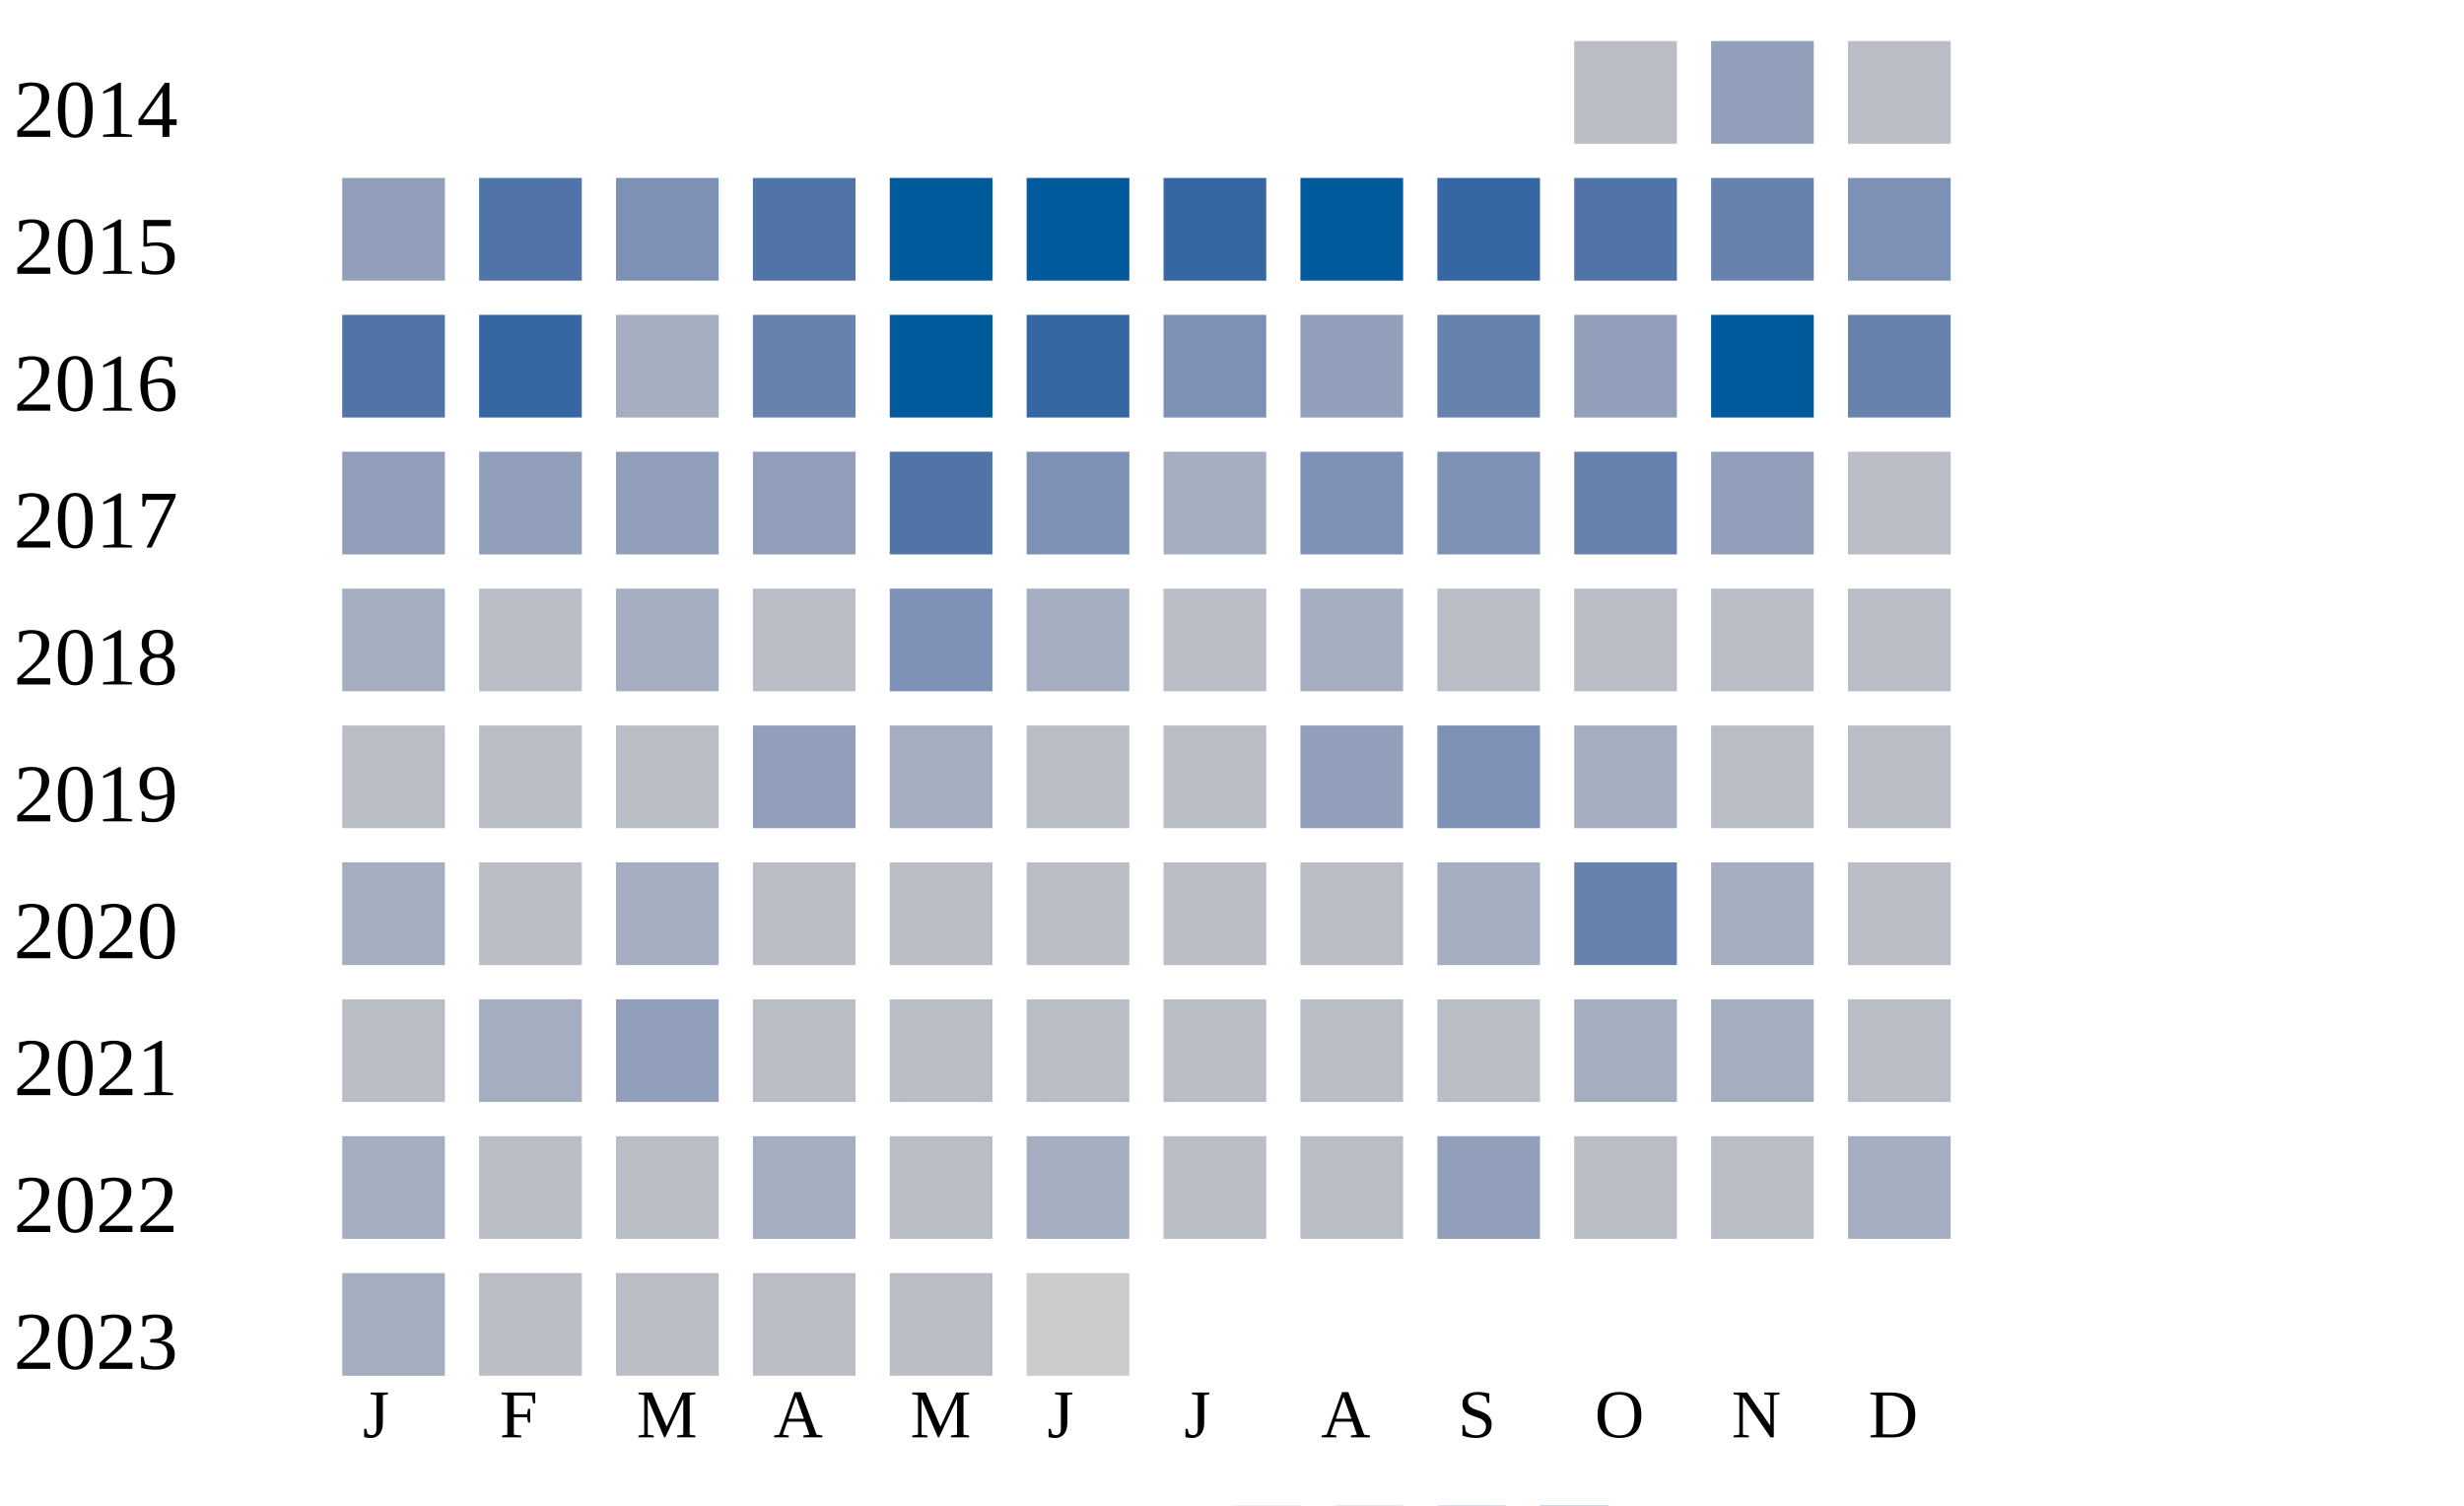
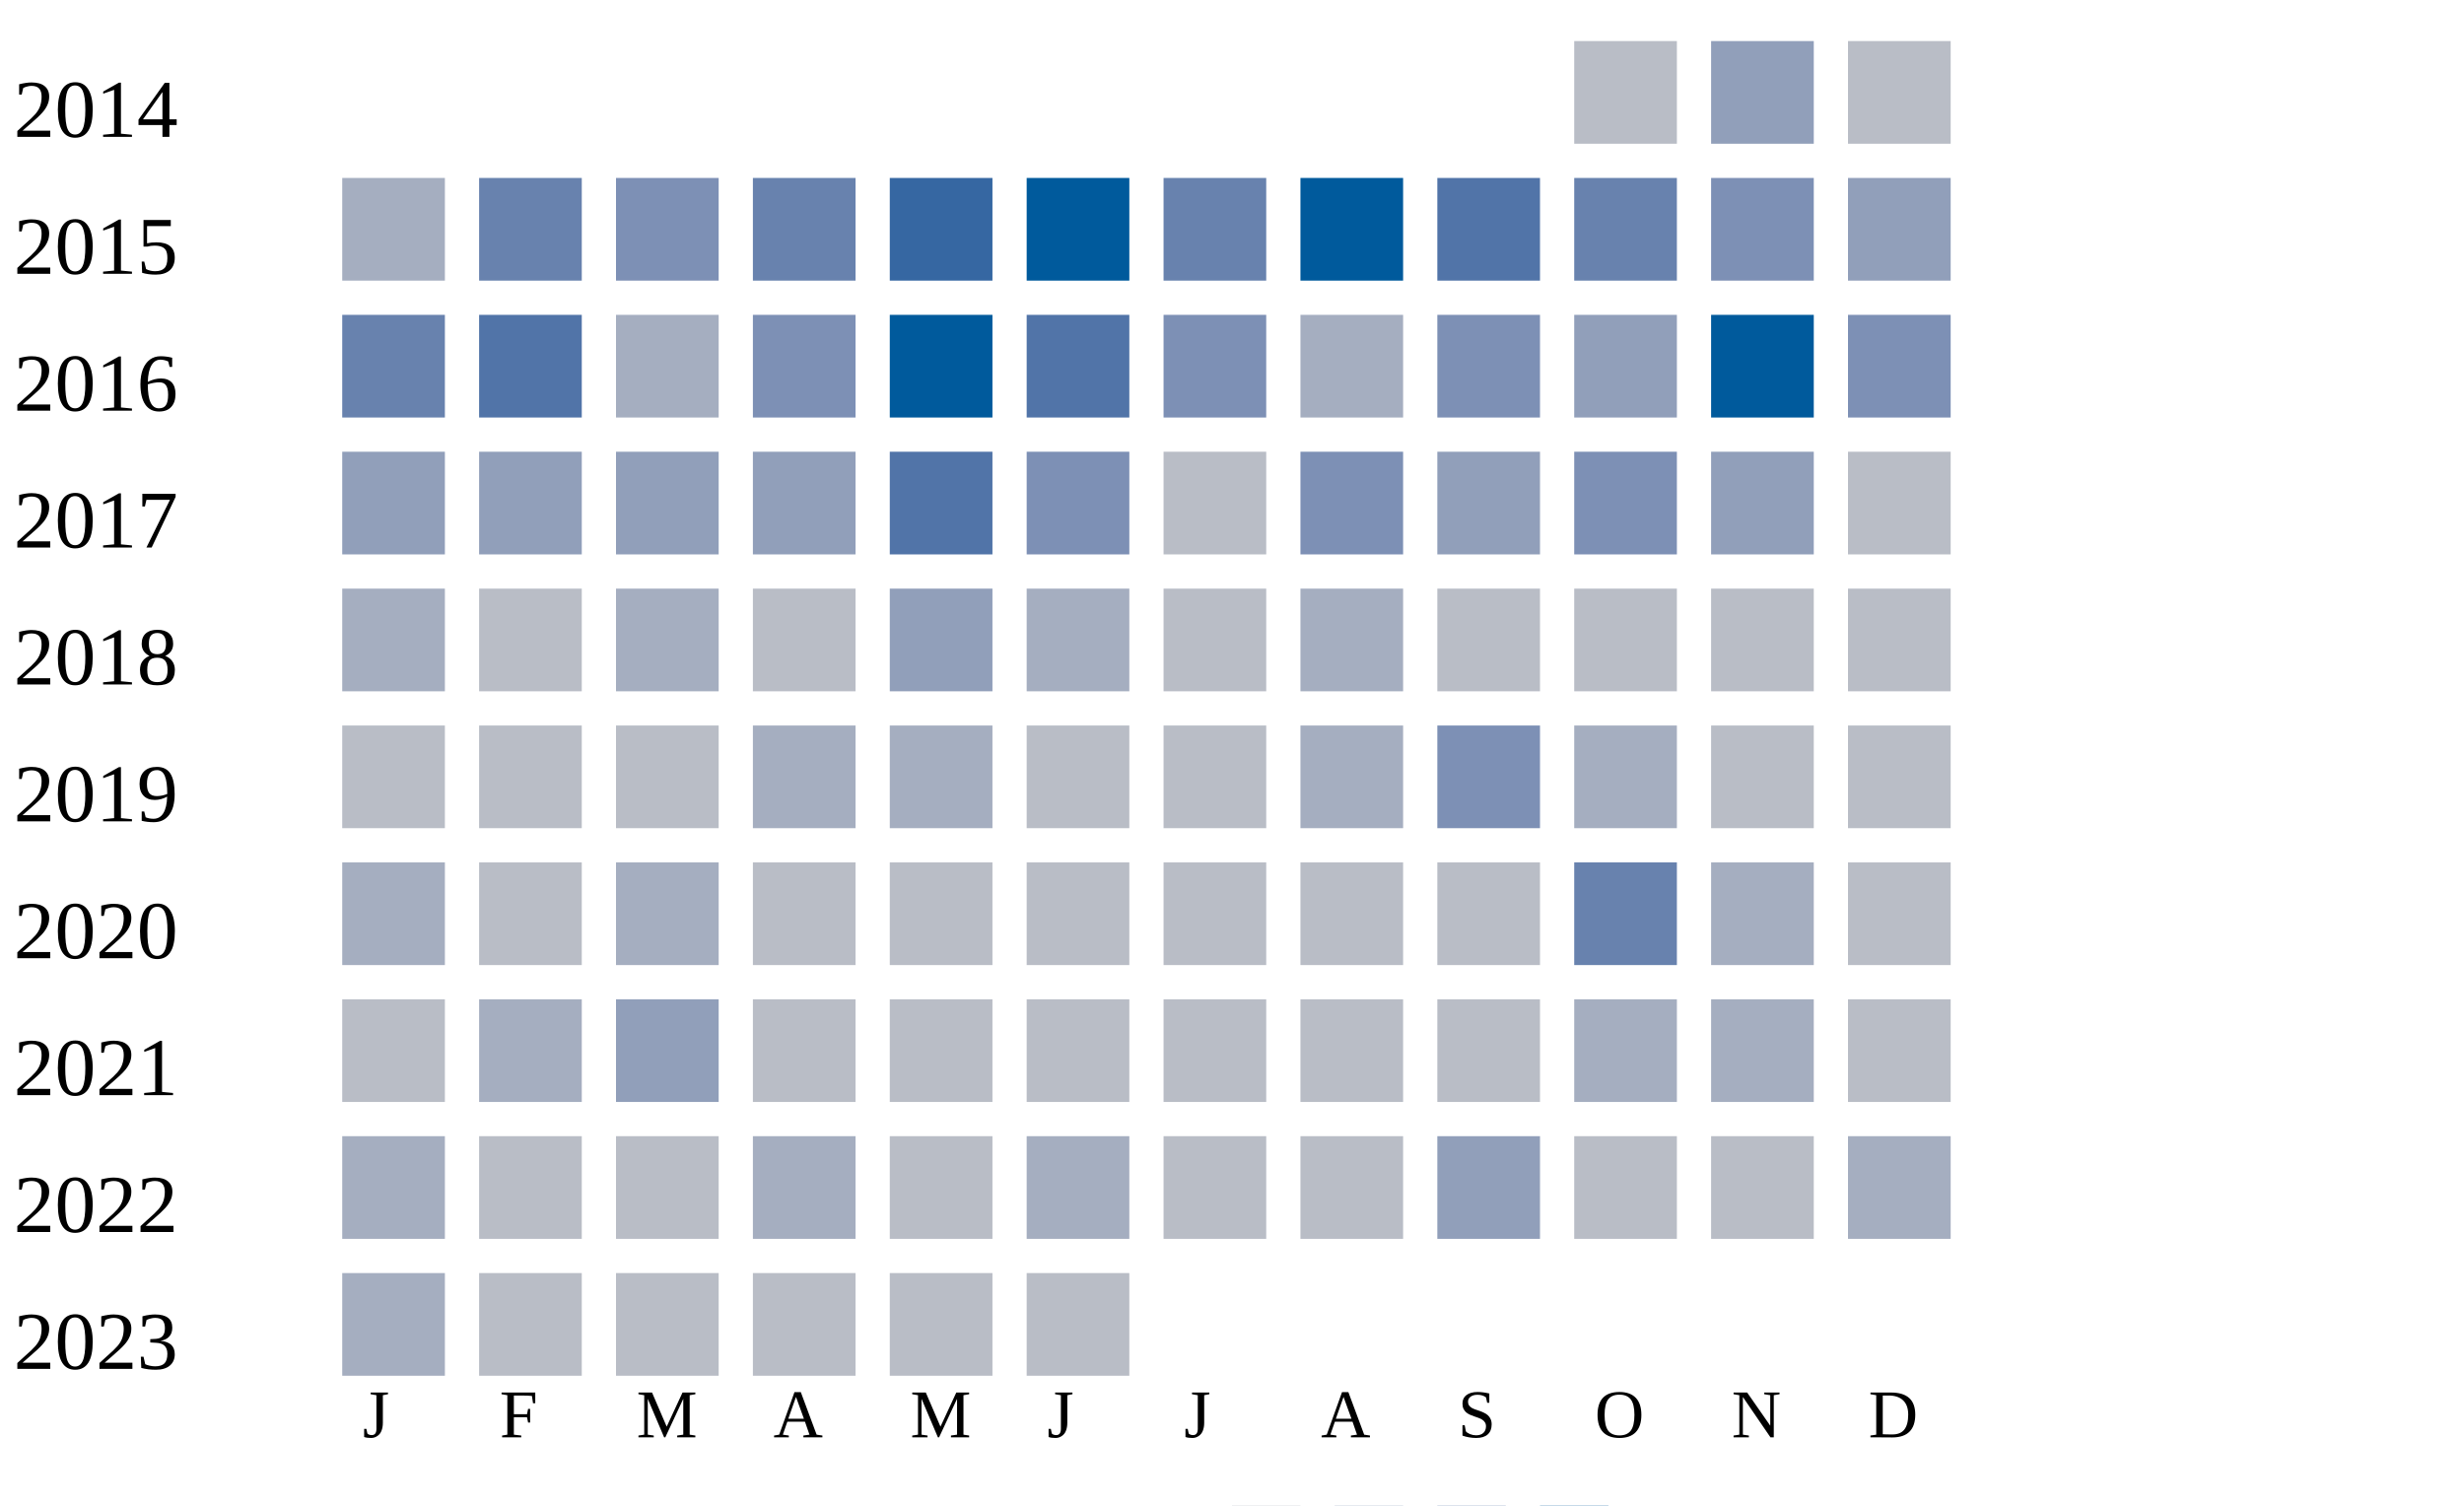
<svg xmlns="http://www.w3.org/2000/svg" width="360" height="220">
  <g transform="translate(0 0)">
    <text x="2" y="20">2014</text>
    <rect x="230" y="6" width="15" height="15" fill="#b9bdc6" />
    <rect x="250" y="6" width="15" height="15" fill="#919fba" />
    <rect x="270" y="6" width="15" height="15" fill="#b9bdc6" />
  </g>
  <g transform="translate(0 20)">
    <text x="2" y="20">2015</text>
-     <rect x="50" y="6" width="15" height="15" fill="#919fba" />
-     <rect x="70" y="6" width="15" height="15" fill="#5174a8" />
+     <rect x="50" y="6" width="15" height="15" fill="#a5aec0" />
+     <rect x="70" y="6" width="15" height="15" fill="#6882ae" />
    <rect x="90" y="6" width="15" height="15" fill="#7d90b5" />
-     <rect x="110" y="6" width="15" height="15" fill="#5174a8" />
-     <rect x="130" y="6" width="15" height="15" fill="#005a9c" />
+     <rect x="110" y="6" width="15" height="15" fill="#6882ae" />
+     <rect x="130" y="6" width="15" height="15" fill="#3667a2" />
    <rect x="150" y="6" width="15" height="15" fill="#005a9c" />
-     <rect x="170" y="6" width="15" height="15" fill="#3667a2" />
+     <rect x="170" y="6" width="15" height="15" fill="#6882ae" />
    <rect x="190" y="6" width="15" height="15" fill="#005a9c" />
-     <rect x="210" y="6" width="15" height="15" fill="#3667a2" />
-     <rect x="230" y="6" width="15" height="15" fill="#5174a8" />
-     <rect x="250" y="6" width="15" height="15" fill="#6882ae" />
-     <rect x="270" y="6" width="15" height="15" fill="#7d90b5" />
+     <rect x="210" y="6" width="15" height="15" fill="#5174a8" />
+     <rect x="230" y="6" width="15" height="15" fill="#6882ae" />
+     <rect x="250" y="6" width="15" height="15" fill="#7d90b5" />
+     <rect x="270" y="6" width="15" height="15" fill="#919fba" />
  </g>
  <g transform="translate(0 40)">
    <text x="2" y="20">2016</text>
-     <rect x="50" y="6" width="15" height="15" fill="#5174a8" />
-     <rect x="70" y="6" width="15" height="15" fill="#3667a2" />
+     <rect x="50" y="6" width="15" height="15" fill="#6882ae" />
+     <rect x="70" y="6" width="15" height="15" fill="#5174a8" />
    <rect x="90" y="6" width="15" height="15" fill="#a5aec0" />
-     <rect x="110" y="6" width="15" height="15" fill="#6882ae" />
+     <rect x="110" y="6" width="15" height="15" fill="#7d90b5" />
    <rect x="130" y="6" width="15" height="15" fill="#005a9c" />
-     <rect x="150" y="6" width="15" height="15" fill="#3667a2" />
+     <rect x="150" y="6" width="15" height="15" fill="#5174a8" />
    <rect x="170" y="6" width="15" height="15" fill="#7d90b5" />
-     <rect x="190" y="6" width="15" height="15" fill="#919fba" />
-     <rect x="210" y="6" width="15" height="15" fill="#6882ae" />
+     <rect x="190" y="6" width="15" height="15" fill="#a5aec0" />
+     <rect x="210" y="6" width="15" height="15" fill="#7d90b5" />
    <rect x="230" y="6" width="15" height="15" fill="#919fba" />
    <rect x="250" y="6" width="15" height="15" fill="#005a9c" />
-     <rect x="270" y="6" width="15" height="15" fill="#6882ae" />
+     <rect x="270" y="6" width="15" height="15" fill="#7d90b5" />
  </g>
  <g transform="translate(0 60)">
    <text x="2" y="20">2017</text>
    <rect x="50" y="6" width="15" height="15" fill="#919fba" />
    <rect x="70" y="6" width="15" height="15" fill="#919fba" />
    <rect x="90" y="6" width="15" height="15" fill="#919fba" />
    <rect x="110" y="6" width="15" height="15" fill="#919fba" />
    <rect x="130" y="6" width="15" height="15" fill="#5174a8" />
    <rect x="150" y="6" width="15" height="15" fill="#7d90b5" />
-     <rect x="170" y="6" width="15" height="15" fill="#a5aec0" />
+     <rect x="170" y="6" width="15" height="15" fill="#b9bdc6" />
    <rect x="190" y="6" width="15" height="15" fill="#7d90b5" />
-     <rect x="210" y="6" width="15" height="15" fill="#7d90b5" />
-     <rect x="230" y="6" width="15" height="15" fill="#6882ae" />
+     <rect x="210" y="6" width="15" height="15" fill="#919fba" />
+     <rect x="230" y="6" width="15" height="15" fill="#7d90b5" />
    <rect x="250" y="6" width="15" height="15" fill="#919fba" />
    <rect x="270" y="6" width="15" height="15" fill="#b9bdc6" />
  </g>
  <g transform="translate(0 80)">
    <text x="2" y="20">2018</text>
    <rect x="50" y="6" width="15" height="15" fill="#a5aec0" />
    <rect x="70" y="6" width="15" height="15" fill="#b9bdc6" />
    <rect x="90" y="6" width="15" height="15" fill="#a5aec0" />
    <rect x="110" y="6" width="15" height="15" fill="#b9bdc6" />
-     <rect x="130" y="6" width="15" height="15" fill="#7d90b5" />
+     <rect x="130" y="6" width="15" height="15" fill="#919fba" />
    <rect x="150" y="6" width="15" height="15" fill="#a5aec0" />
    <rect x="170" y="6" width="15" height="15" fill="#b9bdc6" />
    <rect x="190" y="6" width="15" height="15" fill="#a5aec0" />
    <rect x="210" y="6" width="15" height="15" fill="#b9bdc6" />
    <rect x="230" y="6" width="15" height="15" fill="#b9bdc6" />
    <rect x="250" y="6" width="15" height="15" fill="#b9bdc6" />
    <rect x="270" y="6" width="15" height="15" fill="#b9bdc6" />
  </g>
  <g transform="translate(0 100)">
    <text x="2" y="20">2019</text>
    <rect x="50" y="6" width="15" height="15" fill="#b9bdc6" />
    <rect x="70" y="6" width="15" height="15" fill="#b9bdc6" />
    <rect x="90" y="6" width="15" height="15" fill="#b9bdc6" />
-     <rect x="110" y="6" width="15" height="15" fill="#919fba" />
+     <rect x="110" y="6" width="15" height="15" fill="#a5aec0" />
    <rect x="130" y="6" width="15" height="15" fill="#a5aec0" />
    <rect x="150" y="6" width="15" height="15" fill="#b9bdc6" />
    <rect x="170" y="6" width="15" height="15" fill="#b9bdc6" />
-     <rect x="190" y="6" width="15" height="15" fill="#919fba" />
+     <rect x="190" y="6" width="15" height="15" fill="#a5aec0" />
    <rect x="210" y="6" width="15" height="15" fill="#7d90b5" />
    <rect x="230" y="6" width="15" height="15" fill="#a5aec0" />
    <rect x="250" y="6" width="15" height="15" fill="#b9bdc6" />
    <rect x="270" y="6" width="15" height="15" fill="#b9bdc6" />
  </g>
  <g transform="translate(0 120)">
    <text x="2" y="20">2020</text>
    <rect x="50" y="6" width="15" height="15" fill="#a5aec0" />
    <rect x="70" y="6" width="15" height="15" fill="#b9bdc6" />
    <rect x="90" y="6" width="15" height="15" fill="#a5aec0" />
    <rect x="110" y="6" width="15" height="15" fill="#b9bdc6" />
    <rect x="130" y="6" width="15" height="15" fill="#b9bdc6" />
    <rect x="150" y="6" width="15" height="15" fill="#b9bdc6" />
    <rect x="170" y="6" width="15" height="15" fill="#b9bdc6" />
    <rect x="190" y="6" width="15" height="15" fill="#b9bdc6" />
-     <rect x="210" y="6" width="15" height="15" fill="#a5aec0" />
+     <rect x="210" y="6" width="15" height="15" fill="#b9bdc6" />
    <rect x="230" y="6" width="15" height="15" fill="#6882ae" />
    <rect x="250" y="6" width="15" height="15" fill="#a5aec0" />
    <rect x="270" y="6" width="15" height="15" fill="#b9bdc6" />
  </g>
  <g transform="translate(0 140)">
    <text x="2" y="20">2021</text>
    <rect x="50" y="6" width="15" height="15" fill="#b9bdc6" />
    <rect x="70" y="6" width="15" height="15" fill="#a5aec0" />
    <rect x="90" y="6" width="15" height="15" fill="#919fba" />
    <rect x="110" y="6" width="15" height="15" fill="#b9bdc6" />
    <rect x="130" y="6" width="15" height="15" fill="#b9bdc6" />
    <rect x="150" y="6" width="15" height="15" fill="#b9bdc6" />
    <rect x="170" y="6" width="15" height="15" fill="#b9bdc6" />
    <rect x="190" y="6" width="15" height="15" fill="#b9bdc6" />
    <rect x="210" y="6" width="15" height="15" fill="#b9bdc6" />
    <rect x="230" y="6" width="15" height="15" fill="#a5aec0" />
    <rect x="250" y="6" width="15" height="15" fill="#a5aec0" />
    <rect x="270" y="6" width="15" height="15" fill="#b9bdc6" />
  </g>
  <g transform="translate(0 160)">
    <text x="2" y="20">2022</text>
    <rect x="50" y="6" width="15" height="15" fill="#a5aec0" />
    <rect x="70" y="6" width="15" height="15" fill="#b9bdc6" />
    <rect x="90" y="6" width="15" height="15" fill="#b9bdc6" />
    <rect x="110" y="6" width="15" height="15" fill="#a5aec0" />
    <rect x="130" y="6" width="15" height="15" fill="#b9bdc6" />
    <rect x="150" y="6" width="15" height="15" fill="#a5aec0" />
    <rect x="170" y="6" width="15" height="15" fill="#b9bdc6" />
    <rect x="190" y="6" width="15" height="15" fill="#b9bdc6" />
    <rect x="210" y="6" width="15" height="15" fill="#919fba" />
    <rect x="230" y="6" width="15" height="15" fill="#b9bdc6" />
    <rect x="250" y="6" width="15" height="15" fill="#b9bdc6" />
    <rect x="270" y="6" width="15" height="15" fill="#a5aec0" />
  </g>
  <g transform="translate(0 180)">
    <text x="2" y="20">2023</text>
    <rect x="50" y="6" width="15" height="15" fill="#a5aec0" />
    <rect x="70" y="6" width="15" height="15" fill="#b9bdc6" />
    <rect x="90" y="6" width="15" height="15" fill="#b9bdc6" />
    <rect x="110" y="6" width="15" height="15" fill="#b9bdc6" />
    <rect x="130" y="6" width="15" height="15" fill="#b9bdc6" />
-     <rect x="150" y="6" width="15" height="15" fill="#cccccc" />
+     <rect x="150" y="6" width="15" height="15" fill="#b9bdc6" />
  </g>
  <text style="font-size: 10px; text-align: center" x="53" y="210">J</text>
  <text style="font-size: 10px; text-align: center" x="73" y="210">F</text>
  <text style="font-size: 10px; text-align: center" x="93" y="210">M</text>
  <text style="font-size: 10px; text-align: center" x="113" y="210">A</text>
  <text style="font-size: 10px; text-align: center" x="133" y="210">M</text>
  <text style="font-size: 10px; text-align: center" x="153" y="210">J</text>
  <text style="font-size: 10px; text-align: center" x="173" y="210">J</text>
  <text style="font-size: 10px; text-align: center" x="193" y="210">A</text>
  <text style="font-size: 10px; text-align: center" x="213" y="210">S</text>
  <text style="font-size: 10px; text-align: center" x="233" y="210">O</text>
  <text style="font-size: 10px; text-align: center" x="253" y="210">N</text>
  <text style="font-size: 10px; text-align: center" x="273" y="210">D</text>
  <text style="font-size: 10px;" x="155" y="229">Less</text>
  <rect fill="#b9bdc6" width="10" height="10" x="180" y="220" />
  <rect fill="#919fba" width="10" height="10" x="195" y="220" />
  <rect fill="#6882ae" width="10" height="10" x="210" y="220" />
  <rect fill="#005a9c" width="10" height="10" x="225" y="220" />
  <text x="240" y="229" style="font-size: 10px;">More</text>
</svg>
